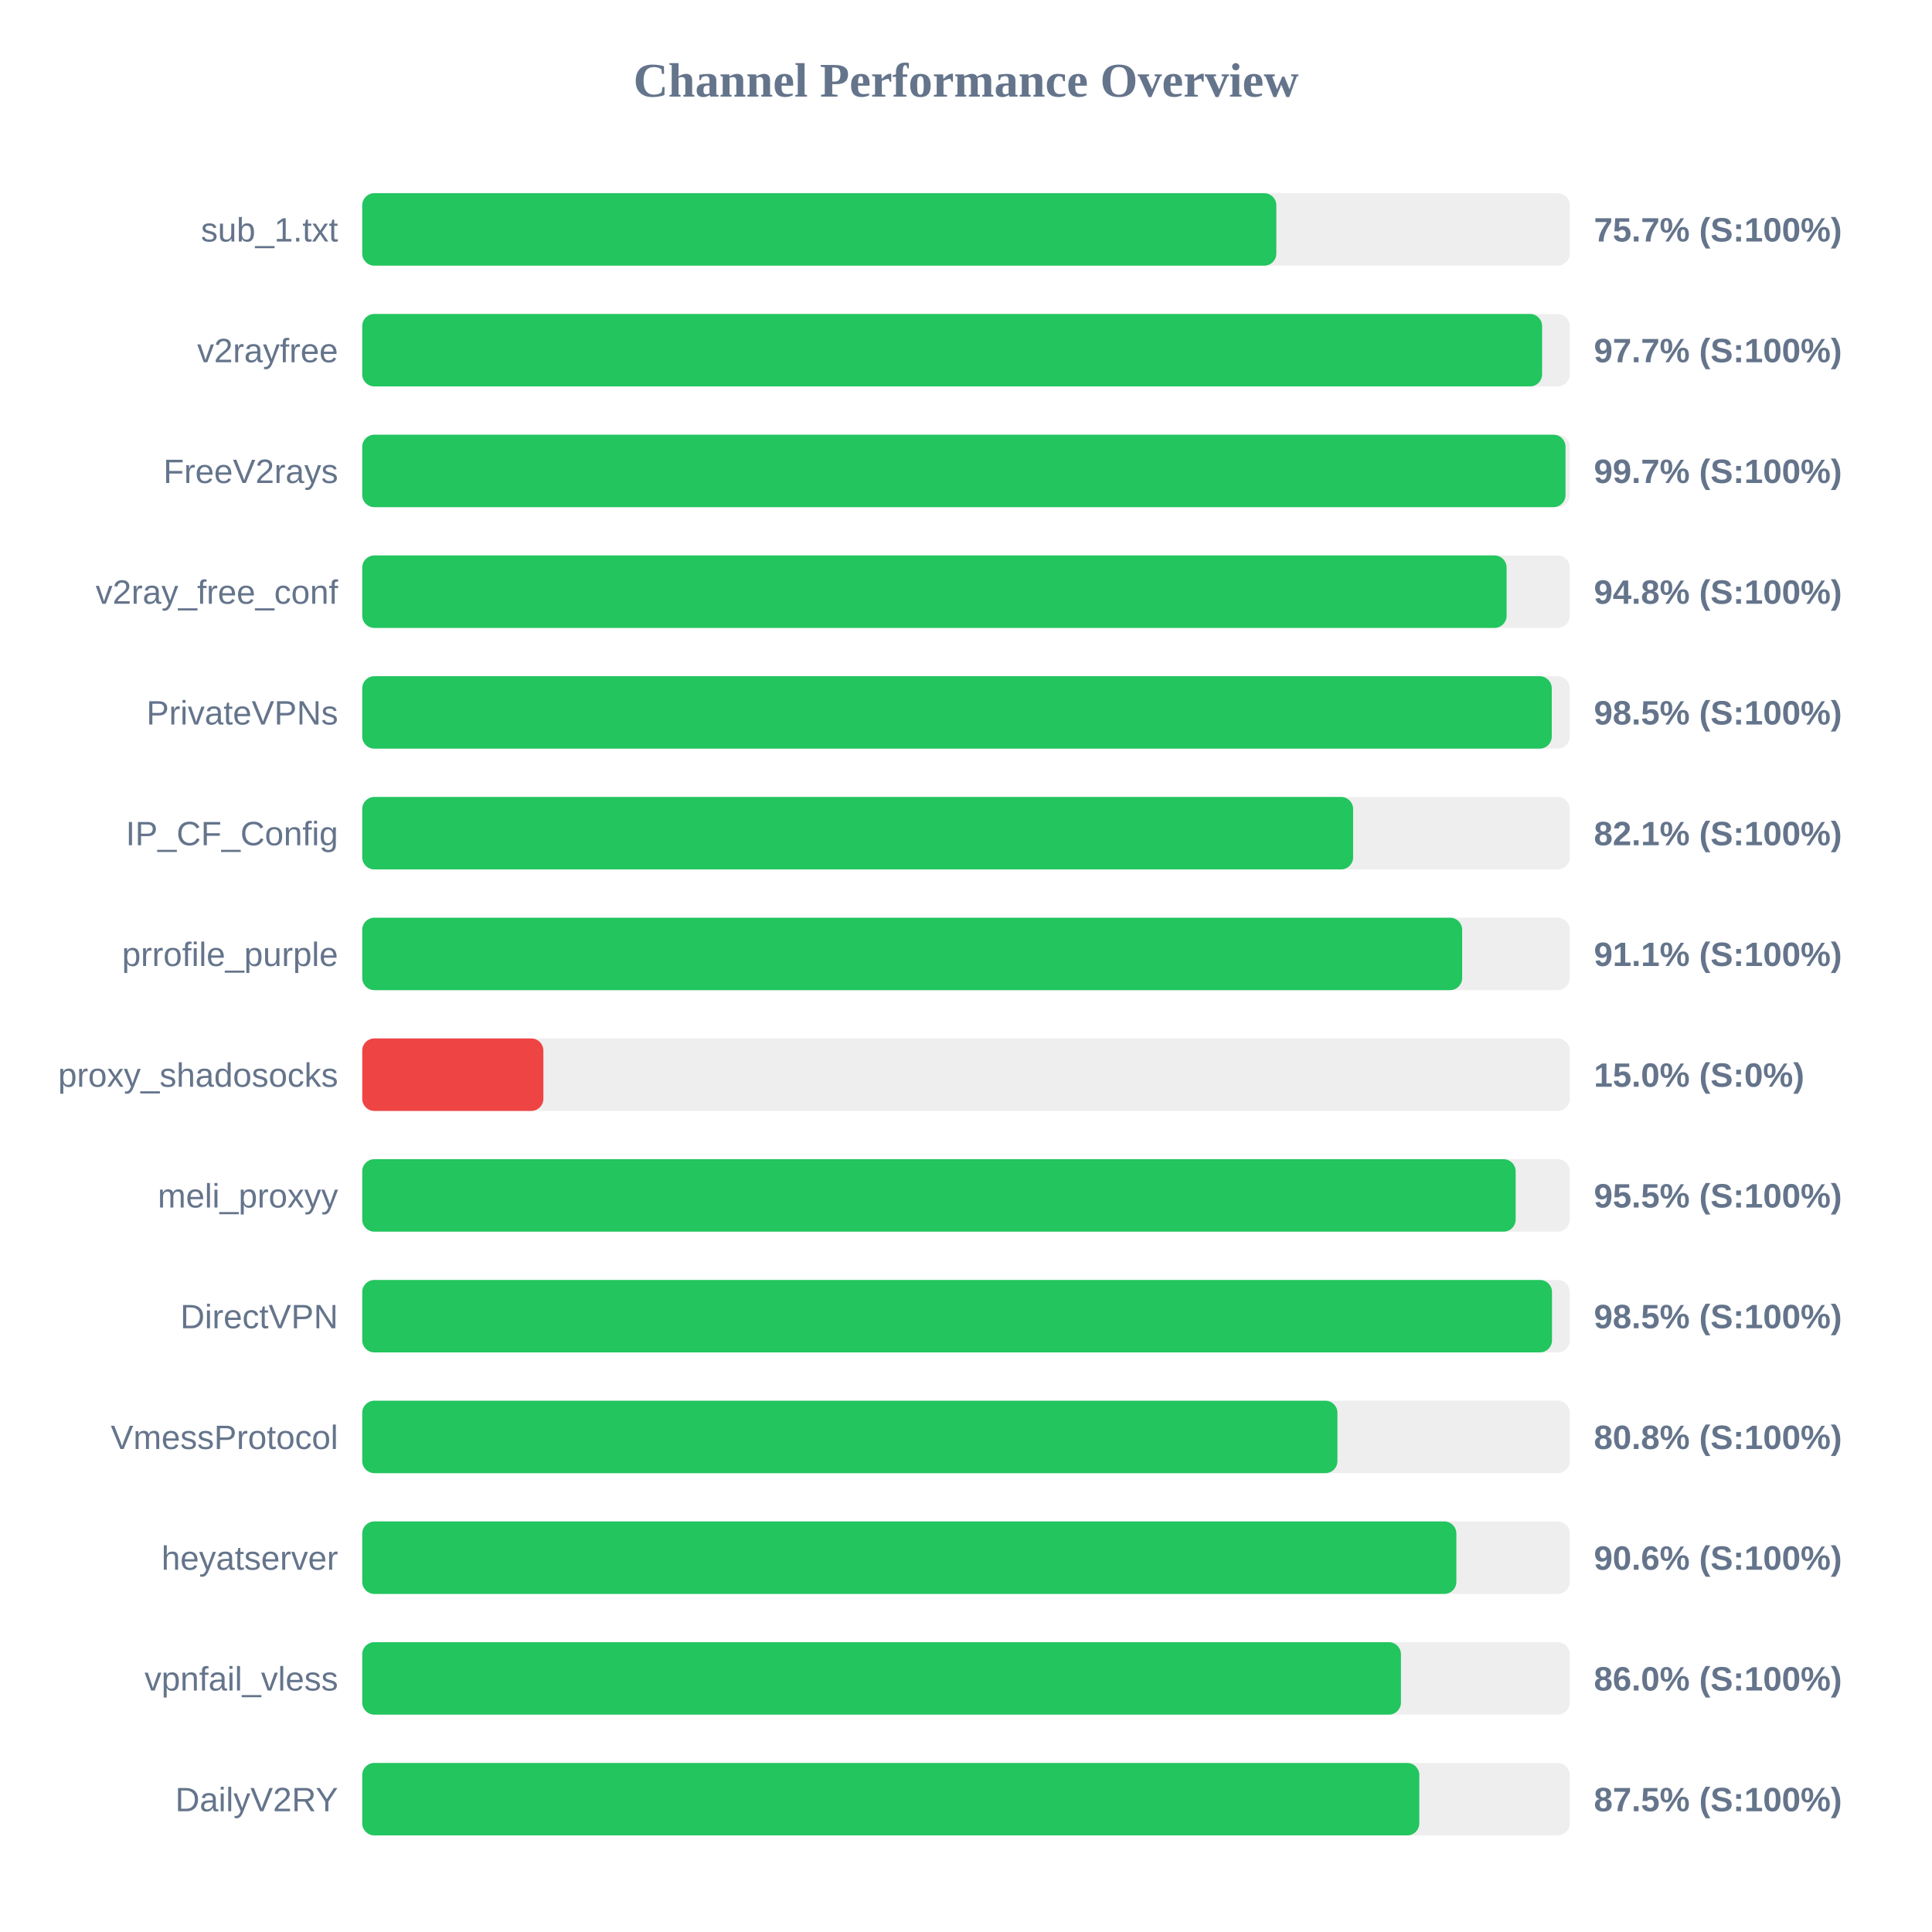
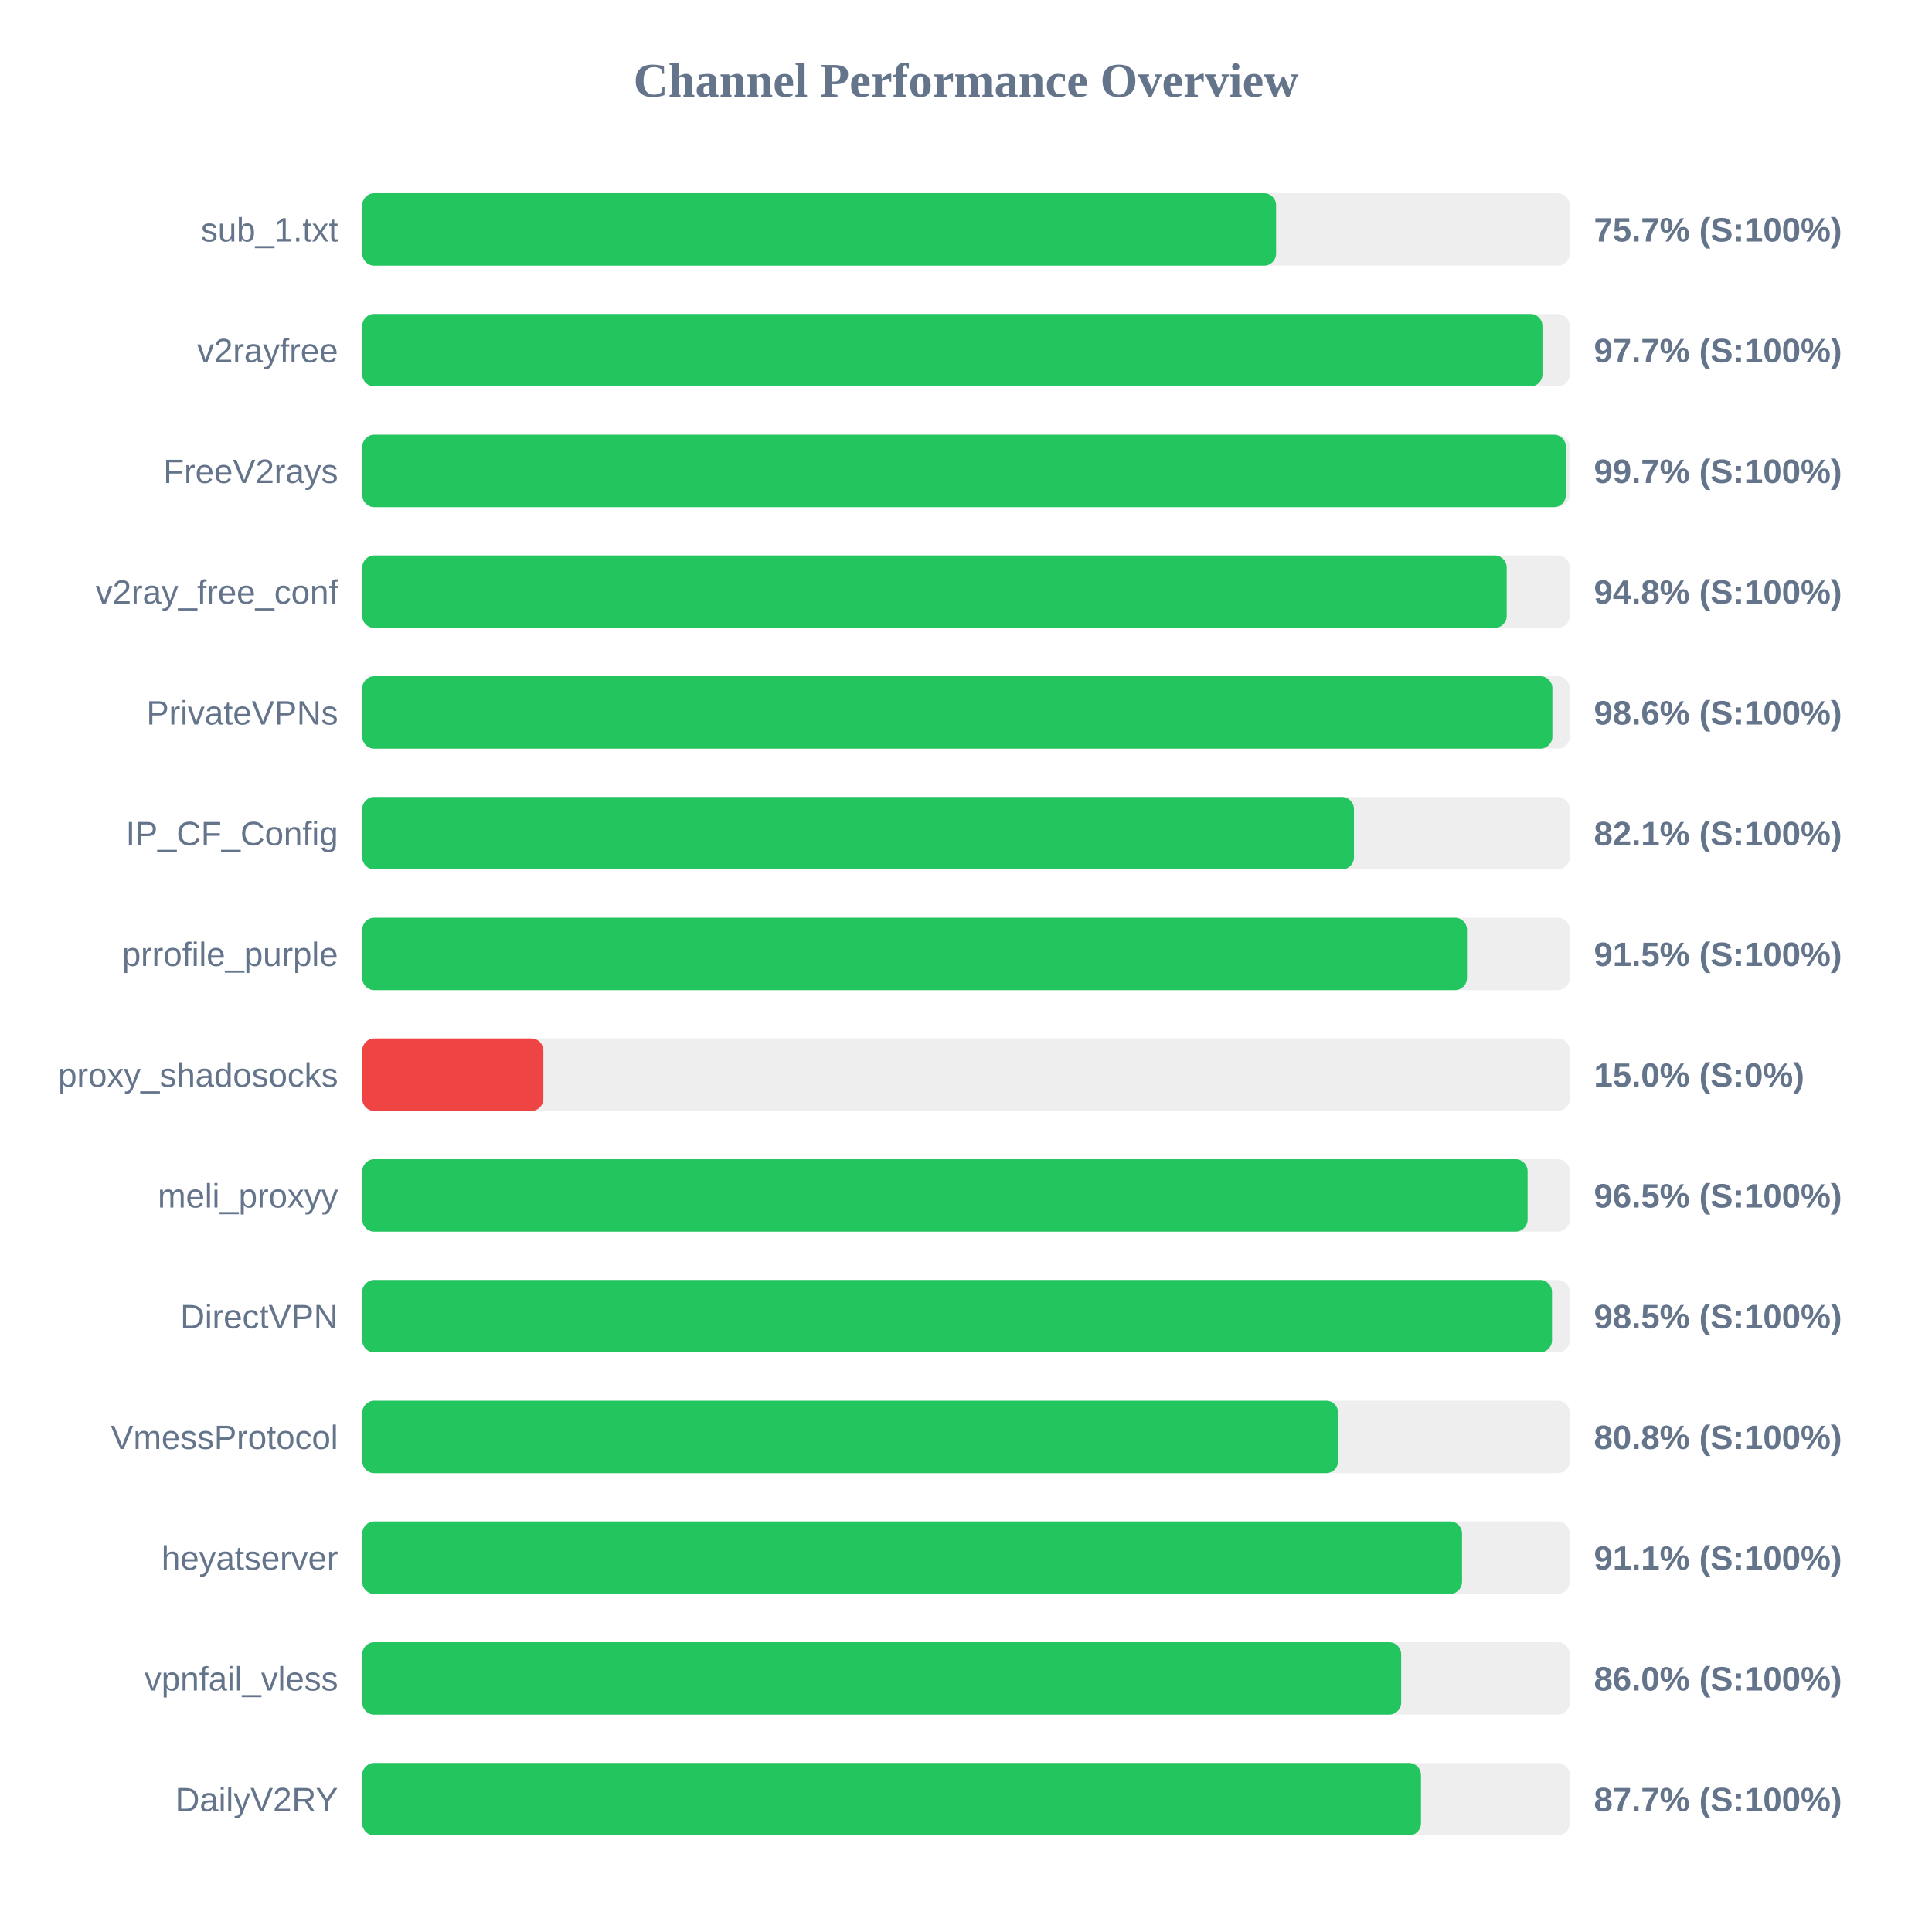
<svg xmlns="http://www.w3.org/2000/svg" width="800" height="800" version="1.1">
  <style>
        .row { font: 14px Arial; fill: #64748b; }
        .score { font: bold 14px Arial; fill: #64748b; }
    </style>
  <text x="400" y="40" text-anchor="middle" font-size="20px" font-weight="bold" fill="#64748b">Channel Performance Overview</text>
  <rect x="150" y="80" width="500" height="30" fill="#eee" rx="5" />
-   <rect x="150" y="80" width="378.5" height="30" fill="#22c55e" rx="5" />
+   <rect x="150" y="80" width="378.4" height="30" fill="#22c55e" rx="5" />
  <text x="140" y="100" text-anchor="end" class="row">sub_1.txt</text>
  <text x="660" y="100" text-anchor="start" class="score">75.7% (S:100%)</text>
  <rect x="150" y="130" width="500" height="30" fill="#eee" rx="5" />
-   <rect x="150" y="130" width="488.55" height="30" fill="#22c55e" rx="5" />
+   <rect x="150" y="130" width="488.7" height="30" fill="#22c55e" rx="5" />
  <text x="140" y="150" text-anchor="end" class="row">v2rayfree</text>
  <text x="660" y="150" text-anchor="start" class="score">97.7% (S:100%)</text>
  <rect x="150" y="180" width="500" height="30" fill="#eee" rx="5" />
-   <rect x="150" y="180" width="498.25" height="30" fill="#22c55e" rx="5" />
+   <rect x="150" y="180" width="498.4" height="30" fill="#22c55e" rx="5" />
  <text x="140" y="200" text-anchor="end" class="row">FreeV2rays</text>
  <text x="660" y="200" text-anchor="start" class="score">99.7% (S:100%)</text>
  <rect x="150" y="230" width="500" height="30" fill="#eee" rx="5" />
-   <rect x="150" y="230" width="473.85" height="30" fill="#22c55e" rx="5" />
+   <rect x="150" y="230" width="473.9" height="30" fill="#22c55e" rx="5" />
  <text x="140" y="250" text-anchor="end" class="row">v2ray_free_conf</text>
  <text x="660" y="250" text-anchor="start" class="score">94.8% (S:100%)</text>
  <rect x="150" y="280" width="500" height="30" fill="#eee" rx="5" />
-   <rect x="150" y="280" width="492.55" height="30" fill="#22c55e" rx="5" />
+   <rect x="150" y="280" width="492.8" height="30" fill="#22c55e" rx="5" />
  <text x="140" y="300" text-anchor="end" class="row">PrivateVPNs</text>
-   <text x="660" y="300" text-anchor="start" class="score">98.5% (S:100%)</text>
+   <text x="660" y="300" text-anchor="start" class="score">98.6% (S:100%)</text>
  <rect x="150" y="330" width="500" height="30" fill="#eee" rx="5" />
-   <rect x="150" y="330" width="410.3" height="30" fill="#22c55e" rx="5" />
+   <rect x="150" y="330" width="410.65" height="30" fill="#22c55e" rx="5" />
  <text x="140" y="350" text-anchor="end" class="row">IP_CF_Config</text>
  <text x="660" y="350" text-anchor="start" class="score">82.1% (S:100%)</text>
  <rect x="150" y="380" width="500" height="30" fill="#eee" rx="5" />
-   <rect x="150" y="380" width="455.45" height="30" fill="#22c55e" rx="5" />
+   <rect x="150" y="380" width="457.45" height="30" fill="#22c55e" rx="5" />
  <text x="140" y="400" text-anchor="end" class="row">prrofile_purple</text>
-   <text x="660" y="400" text-anchor="start" class="score">91.1% (S:100%)</text>
+   <text x="660" y="400" text-anchor="start" class="score">91.5% (S:100%)</text>
  <rect x="150" y="430" width="500" height="30" fill="#eee" rx="5" />
  <rect x="150" y="430" width="75.0" height="30" fill="#ef4444" rx="5" />
  <text x="140" y="450" text-anchor="end" class="row">proxy_shadosocks</text>
  <text x="660" y="450" text-anchor="start" class="score">15.0% (S:0%)</text>
  <rect x="150" y="480" width="500" height="30" fill="#eee" rx="5" />
-   <rect x="150" y="480" width="477.6" height="30" fill="#22c55e" rx="5" />
+   <rect x="150" y="480" width="482.55" height="30" fill="#22c55e" rx="5" />
  <text x="140" y="500" text-anchor="end" class="row">meli_proxyy</text>
-   <text x="660" y="500" text-anchor="start" class="score">95.5% (S:100%)</text>
+   <text x="660" y="500" text-anchor="start" class="score">96.5% (S:100%)</text>
  <rect x="150" y="530" width="500" height="30" fill="#eee" rx="5" />
  <rect x="150" y="530" width="492.65" height="30" fill="#22c55e" rx="5" />
  <text x="140" y="550" text-anchor="end" class="row">DirectVPN</text>
  <text x="660" y="550" text-anchor="start" class="score">98.5% (S:100%)</text>
  <rect x="150" y="580" width="500" height="30" fill="#eee" rx="5" />
-   <rect x="150" y="580" width="403.8" height="30" fill="#22c55e" rx="5" />
+   <rect x="150" y="580" width="404.1" height="30" fill="#22c55e" rx="5" />
  <text x="140" y="600" text-anchor="end" class="row">VmessProtocol</text>
  <text x="660" y="600" text-anchor="start" class="score">80.8% (S:100%)</text>
  <rect x="150" y="630" width="500" height="30" fill="#eee" rx="5" />
-   <rect x="150" y="630" width="453.05" height="30" fill="#22c55e" rx="5" />
+   <rect x="150" y="630" width="455.4" height="30" fill="#22c55e" rx="5" />
  <text x="140" y="650" text-anchor="end" class="row">heyatserver</text>
-   <text x="660" y="650" text-anchor="start" class="score">90.6% (S:100%)</text>
+   <text x="660" y="650" text-anchor="start" class="score">91.1% (S:100%)</text>
  <rect x="150" y="680" width="500" height="30" fill="#eee" rx="5" />
-   <rect x="150" y="680" width="430.1" height="30" fill="#22c55e" rx="5" />
+   <rect x="150" y="680" width="430.2" height="30" fill="#22c55e" rx="5" />
  <text x="140" y="700" text-anchor="end" class="row">vpnfail_vless</text>
  <text x="660" y="700" text-anchor="start" class="score">86.0% (S:100%)</text>
  <rect x="150" y="730" width="500" height="30" fill="#eee" rx="5" />
-   <rect x="150" y="730" width="437.7" height="30" fill="#22c55e" rx="5" />
+   <rect x="150" y="730" width="438.4" height="30" fill="#22c55e" rx="5" />
  <text x="140" y="750" text-anchor="end" class="row">DailyV2RY</text>
-   <text x="660" y="750" text-anchor="start" class="score">87.5% (S:100%)</text>
+   <text x="660" y="750" text-anchor="start" class="score">87.7% (S:100%)</text>
</svg>
